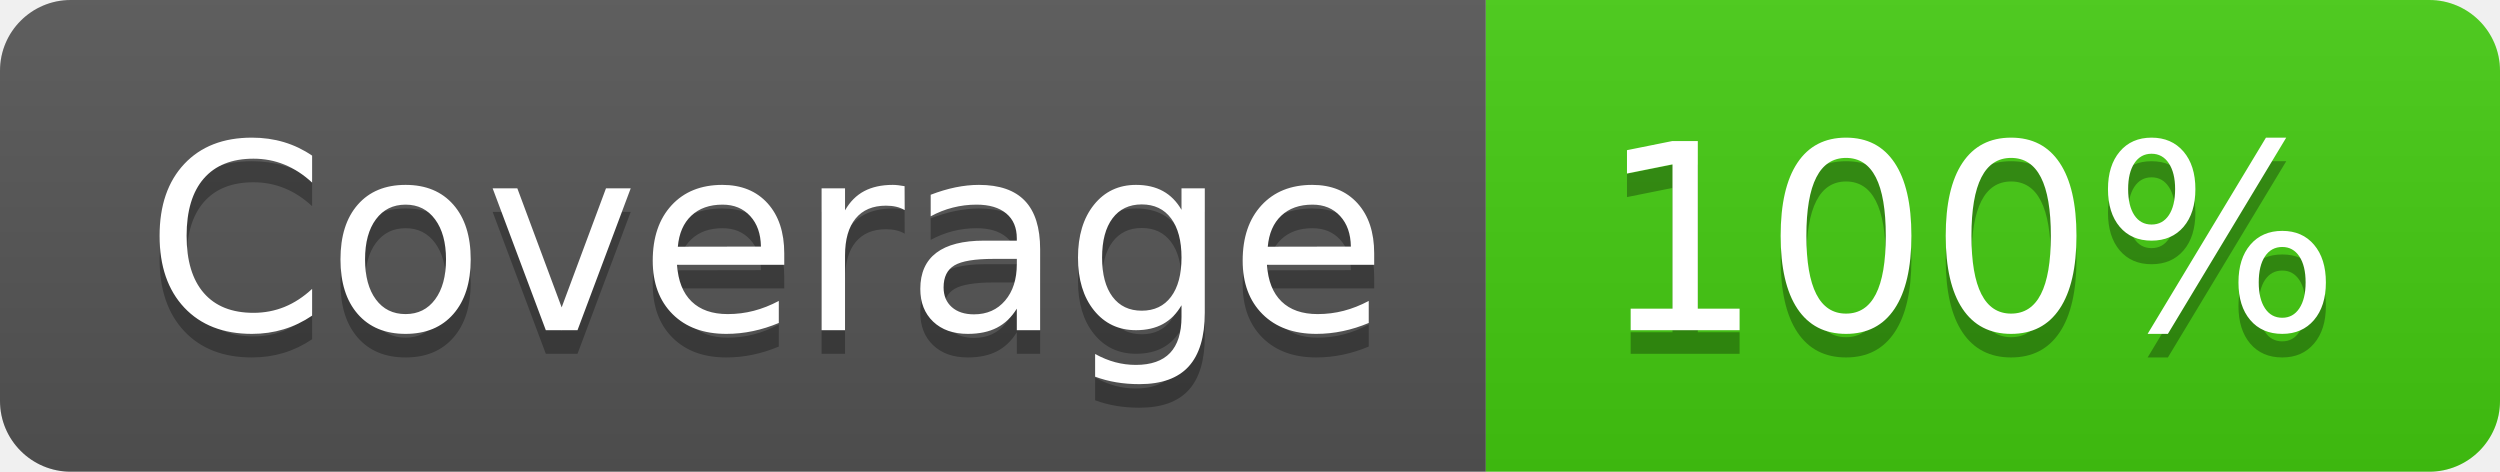
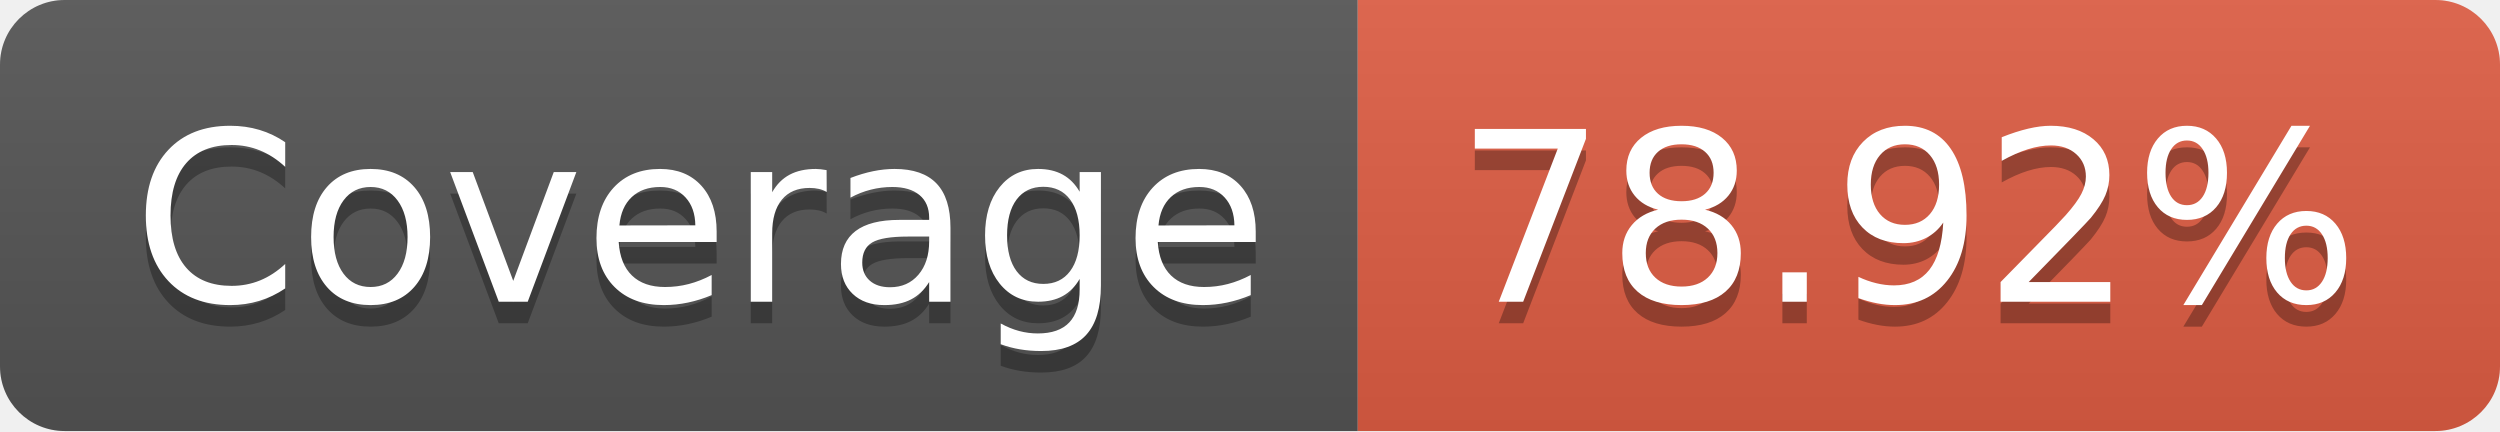
- <svg xmlns="http://www.w3.org/2000/svg" width="106" height="20" role="img" aria-label="Coverage: 100%">
+ <svg xmlns="http://www.w3.org/2000/svg" width="116" height="20" role="img" aria-label="Coverage: 78.92%">
  <linearGradient id="s" x2="0" y2="100%">
    <stop offset="0" stop-color="#bbb" stop-opacity=".1" />
    <stop offset="1" stop-opacity=".1" />
  </linearGradient>
  <clipPath id="r">
-     <rect width="106" height="20" rx="3" fill="#fff" />
+     <rect width="116" height="20" rx="3" fill="#fff" />
  </clipPath>
  <g clip-path="url(#r)">
    <rect width="63" height="20" fill="#555" />
-     <rect x="63" width="43" height="20" fill="#4c1" />
-     <rect width="106" height="20" fill="url(#s)" />
+     <rect x="63" width="53" height="20" fill="#e05d44" />
+     <rect width="116" height="20" fill="url(#s)" />
  </g>
  <g fill="#fff" text-anchor="middle" font-family="Verdana,Geneva,DejaVu Sans,sans-serif" text-rendering="geometricPrecision" font-size="110">
    <text aria-hidden="true" x="325" y="150" fill="#010101" fill-opacity=".3" transform="scale(.1)" textLength="530">Coverage</text>
    <text x="325" y="140" transform="scale(.1)" fill="#fff" textLength="530">Coverage</text>
-     <text aria-hidden="true" x="835" y="150" fill="#010101" fill-opacity=".3" transform="scale(.1)" textLength="330">100%</text>
-     <text x="835" y="140" transform="scale(.1)" fill="#fff" textLength="330">100%</text>
+     <text aria-hidden="true" x="885" y="150" fill="#010101" fill-opacity=".3" transform="scale(.1)" textLength="430">78.92%</text>
+     <text x="885" y="140" transform="scale(.1)" fill="#fff" textLength="430">78.92%</text>
  </g>
</svg>
